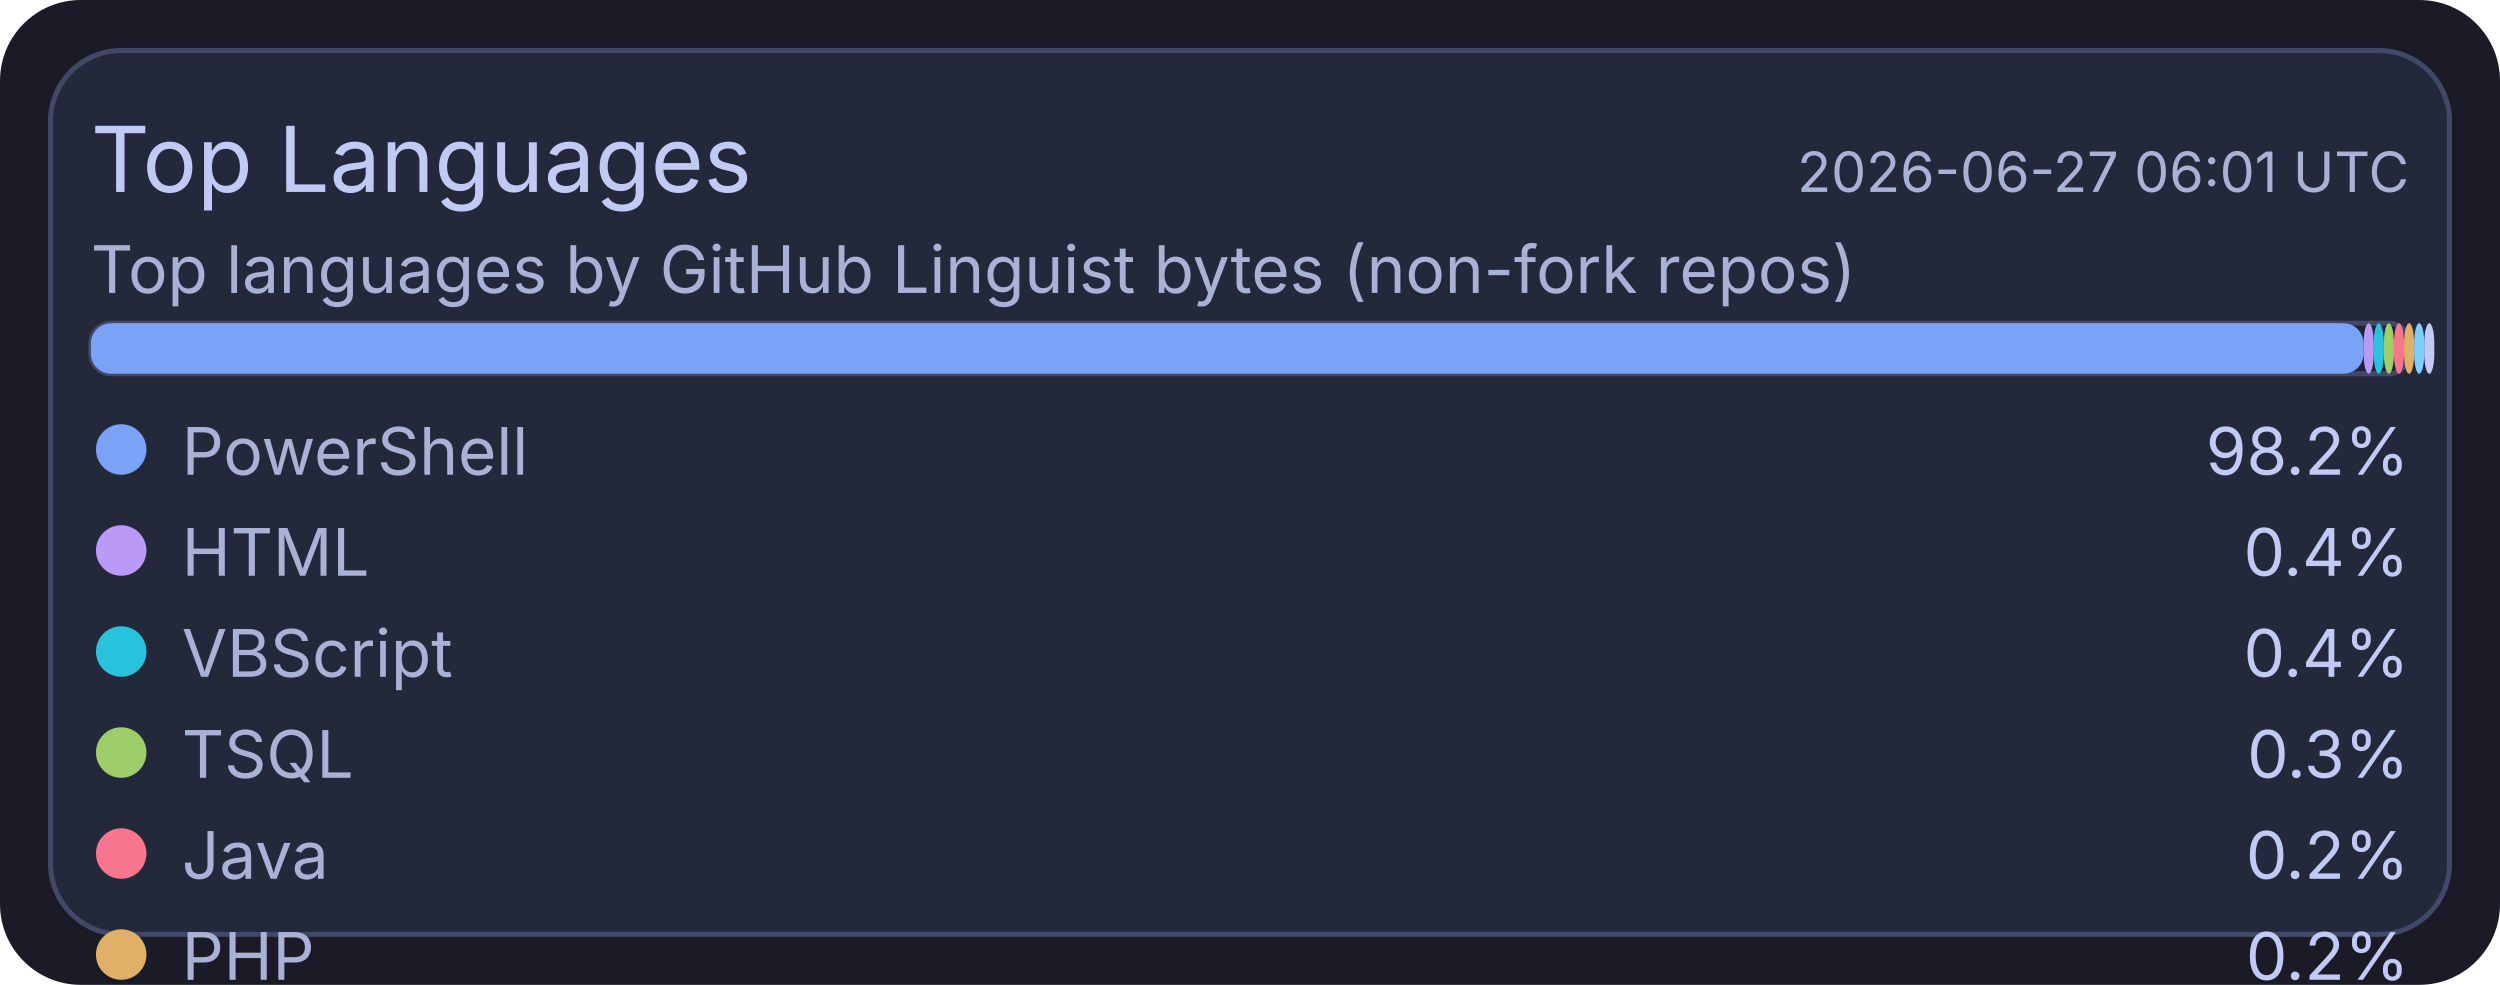
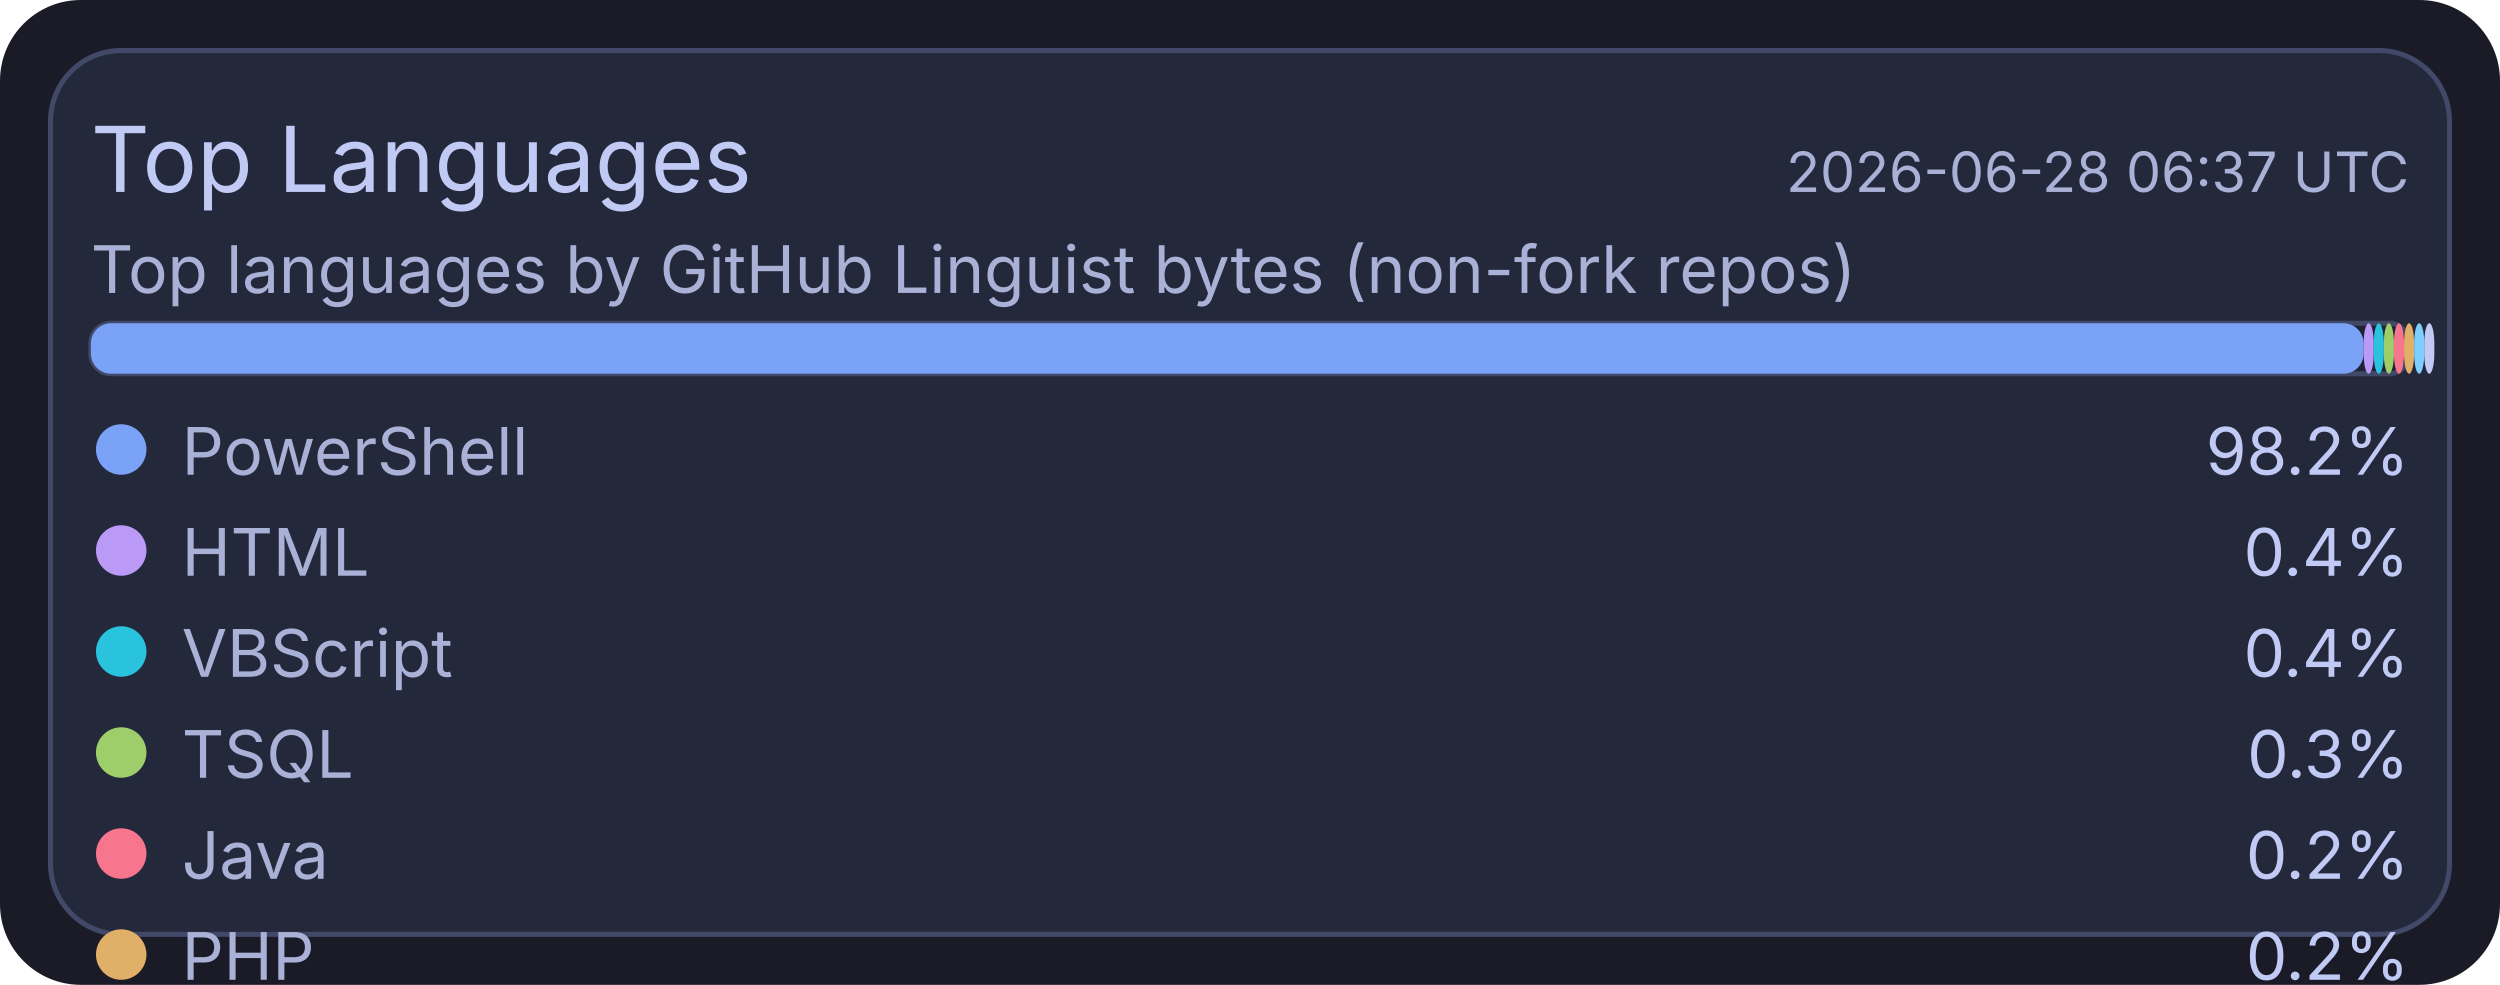
<svg xmlns="http://www.w3.org/2000/svg" width="495" height="195" viewBox="0 0 495 195">
  <rect x="0" y="0" width="495" height="195" rx="16" fill="#1a1b26" />
  <rect x="10" y="10" width="475" height="175" rx="14" fill="#24283b" stroke="#414868" stroke-width="1" />
  <text x="18" y="38" fill="#c0caf5" font-size="18" font-family="ui-sans-serif, system-ui, -apple-system, Segoe UI">Top Languages</text>
-   <text x="477" y="38" text-anchor="end" fill="#a9b1d6" font-size="11" font-family="ui-sans-serif, system-ui, -apple-system, Segoe UI">2026-06-27 06:01 UTC</text>
+   <text x="477" y="38" text-anchor="end" fill="#a9b1d6" font-size="11" font-family="ui-sans-serif, system-ui, -apple-system, Segoe UI">2026-06-28 06:37 UTC</text>
  <text x="18" y="58" fill="#a9b1d6" font-size="13" font-family="ui-sans-serif, system-ui, -apple-system, Segoe UI">Top languages by GitHub Linguist bytes (non-fork repos)</text>
  <rect x="18" y="64" width="459" height="10" rx="4" fill="#1f2335" stroke="#414868" stroke-width="1" />
  <rect x="18" y="64" width="450" height="10" rx="4" fill="#7aa2f7" />
  <rect x="468" y="64" width="2" height="10" rx="4" fill="#bb9af7" />
  <rect x="470" y="64" width="2" height="10" rx="4" fill="#2ac3de" />
  <rect x="472" y="64" width="2" height="10" rx="4" fill="#9ece6a" />
  <rect x="474" y="64" width="2" height="10" rx="4" fill="#f7768e" />
  <rect x="476" y="64" width="2" height="10" rx="4" fill="#e0af68" />
  <rect x="478" y="64" width="2" height="10" rx="4" fill="#7dcfff" />
  <rect x="480" y="64" width="2" height="10" rx="4" fill="#c0caf5" />
  <circle cx="24" cy="89" r="5" fill="#7aa2f7" />
  <text x="36" y="94" fill="#a9b1d6" font-size="13" font-family="ui-sans-serif, system-ui, -apple-system, Segoe UI">PowerShell</text>
  <text x="477" y="94" text-anchor="end" fill="#c0caf5" font-size="13" font-family="ui-sans-serif, system-ui, -apple-system, Segoe UI">98.2%</text>
  <circle cx="24" cy="109" r="5" fill="#bb9af7" />
  <text x="36" y="114" fill="#a9b1d6" font-size="13" font-family="ui-sans-serif, system-ui, -apple-system, Segoe UI">HTML</text>
  <text x="477" y="114" text-anchor="end" fill="#c0caf5" font-size="13" font-family="ui-sans-serif, system-ui, -apple-system, Segoe UI">0.4%</text>
  <circle cx="24" cy="129" r="5" fill="#2ac3de" />
  <text x="36" y="134" fill="#a9b1d6" font-size="13" font-family="ui-sans-serif, system-ui, -apple-system, Segoe UI">VBScript</text>
  <text x="477" y="134" text-anchor="end" fill="#c0caf5" font-size="13" font-family="ui-sans-serif, system-ui, -apple-system, Segoe UI">0.4%</text>
  <circle cx="24" cy="149" r="5" fill="#9ece6a" />
  <text x="36" y="154" fill="#a9b1d6" font-size="13" font-family="ui-sans-serif, system-ui, -apple-system, Segoe UI">TSQL</text>
  <text x="477" y="154" text-anchor="end" fill="#c0caf5" font-size="13" font-family="ui-sans-serif, system-ui, -apple-system, Segoe UI">0.3%</text>
  <circle cx="24" cy="169" r="5" fill="#f7768e" />
  <text x="36" y="174" fill="#a9b1d6" font-size="13" font-family="ui-sans-serif, system-ui, -apple-system, Segoe UI">Java</text>
  <text x="477" y="174" text-anchor="end" fill="#c0caf5" font-size="13" font-family="ui-sans-serif, system-ui, -apple-system, Segoe UI">0.2%</text>
  <circle cx="24" cy="189" r="5" fill="#e0af68" />
  <text x="36" y="194" fill="#a9b1d6" font-size="13" font-family="ui-sans-serif, system-ui, -apple-system, Segoe UI">PHP</text>
  <text x="477" y="194" text-anchor="end" fill="#c0caf5" font-size="13" font-family="ui-sans-serif, system-ui, -apple-system, Segoe UI">0.2%</text>
  <circle cx="24" cy="209" r="5" fill="#7dcfff" />
  <text x="36" y="214" fill="#a9b1d6" font-size="13" font-family="ui-sans-serif, system-ui, -apple-system, Segoe UI">C#</text>
  <text x="477" y="214" text-anchor="end" fill="#c0caf5" font-size="13" font-family="ui-sans-serif, system-ui, -apple-system, Segoe UI">0.2%</text>
  <circle cx="24" cy="229" r="5" fill="#c0caf5" />
  <text x="36" y="234" fill="#a9b1d6" font-size="13" font-family="ui-sans-serif, system-ui, -apple-system, Segoe UI">Python</text>
  <text x="477" y="234" text-anchor="end" fill="#c0caf5" font-size="13" font-family="ui-sans-serif, system-ui, -apple-system, Segoe UI">0.1%</text>
</svg>
